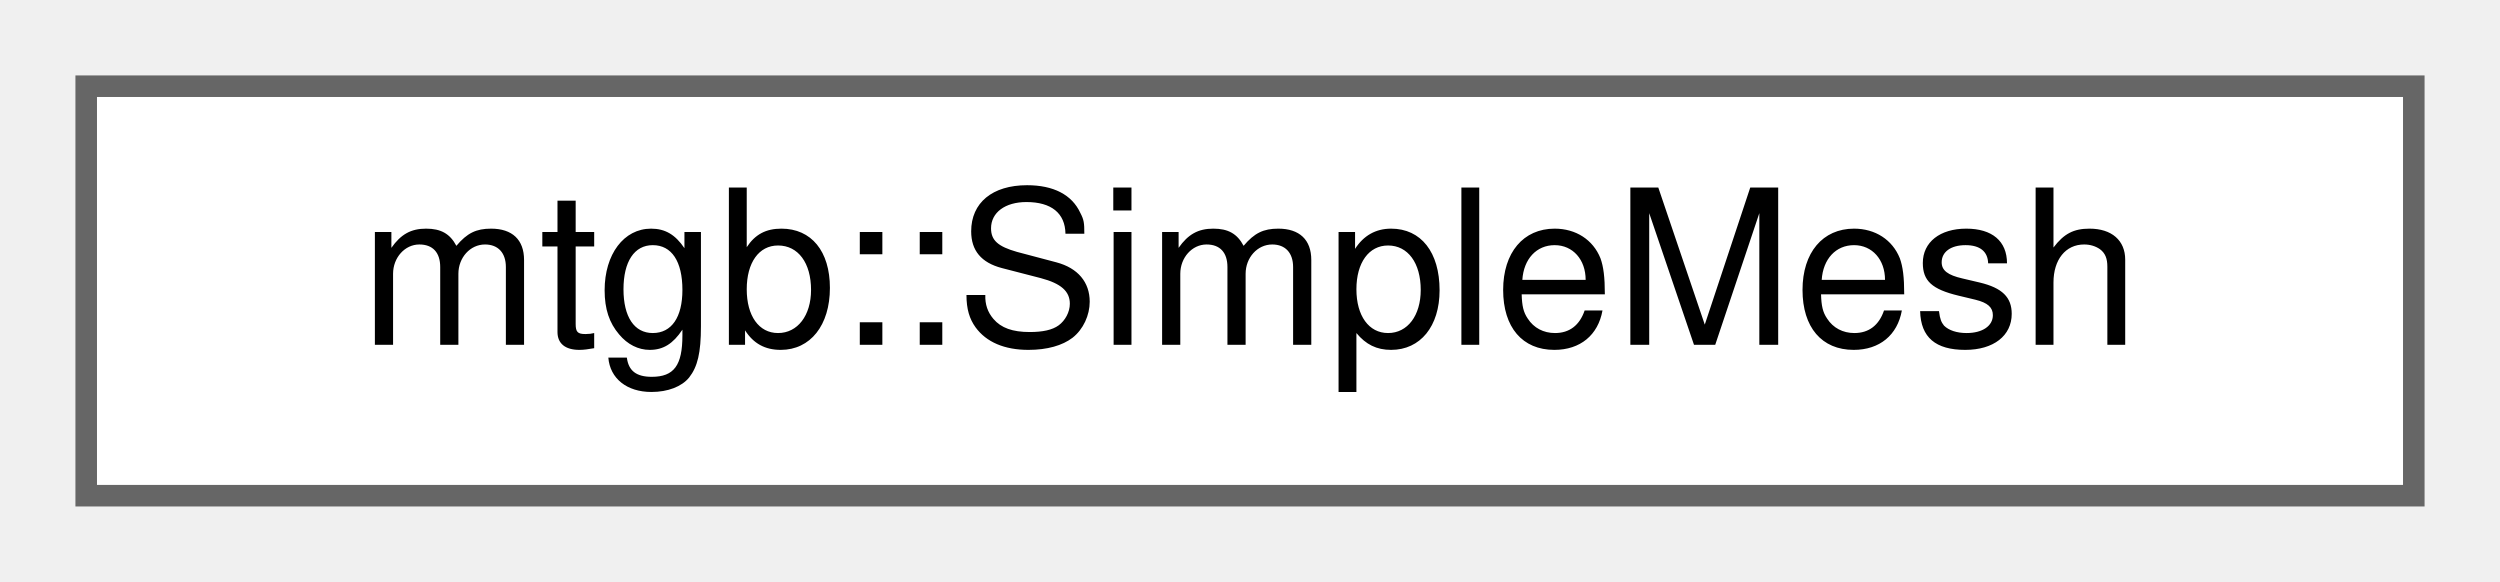
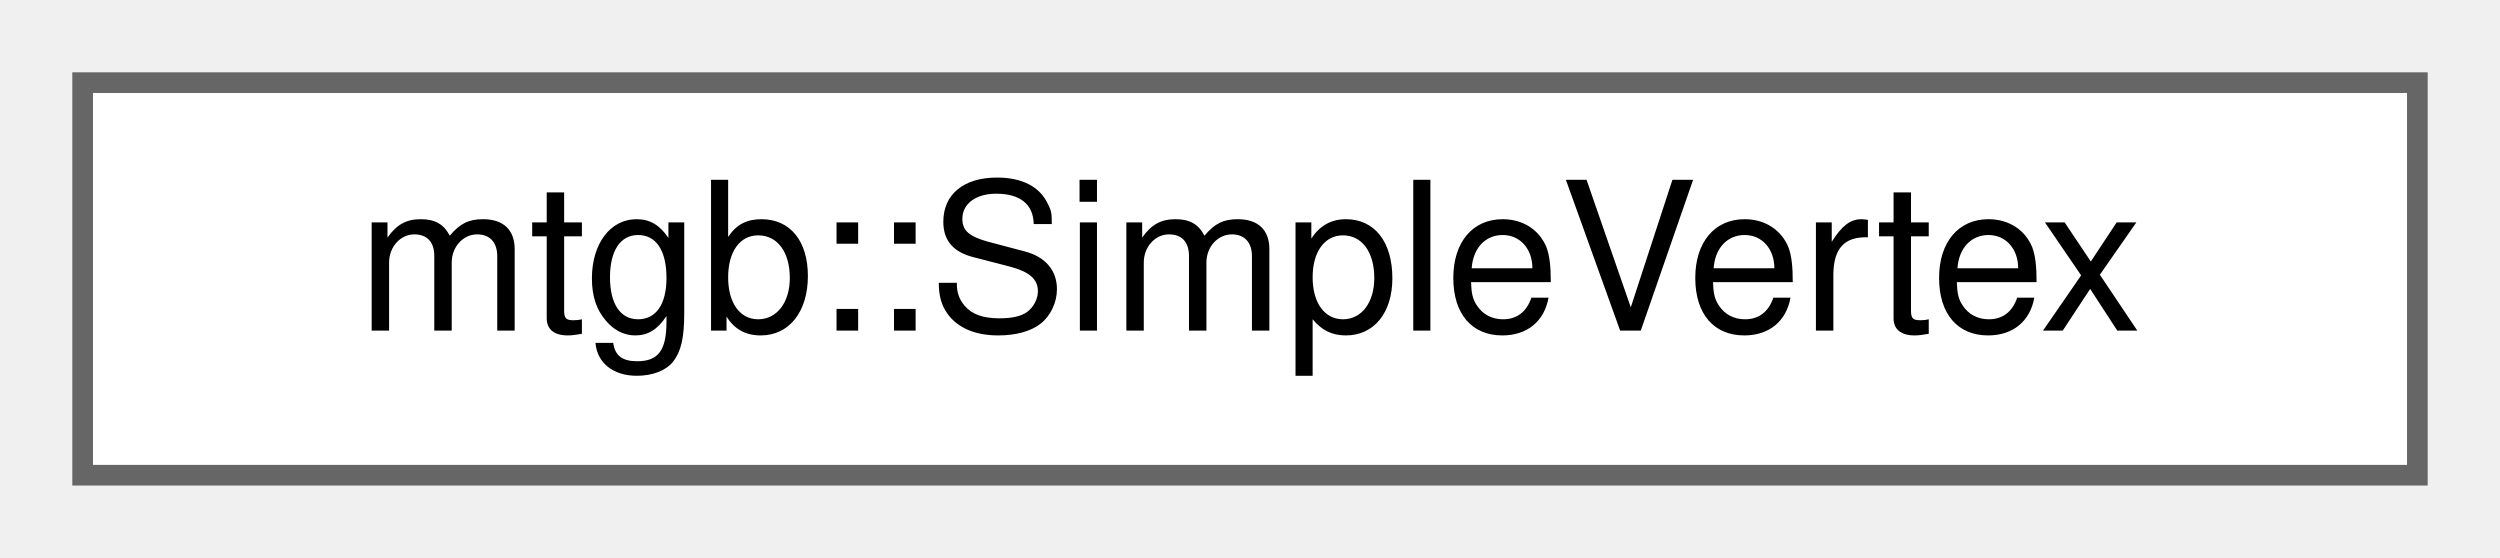
- <svg xmlns="http://www.w3.org/2000/svg" xmlns:xlink="http://www.w3.org/1999/xlink" width="116pt" height="27pt" viewBox="0.00 0.00 116.00 27.00">
+ <svg xmlns="http://www.w3.org/2000/svg" xmlns:xlink="http://www.w3.org/1999/xlink" width="121pt" height="27pt" viewBox="0.00 0.00 121.00 27.00">
  <g id="graph0" class="graph" transform="scale(1 1) rotate(0) translate(4 23)">
    <g id="node1" class="node">
      <g id="a_node1">
-         <a xlink:href="structmtgb_1_1SimpleMesh.html" target="_top" xlink:title=" ">
-           <polygon fill="white" stroke="#666666" points="108,-19 0,-19 0,0 108,0 108,-19" />
-           <text text-anchor="middle" x="54" y="-7" font-family="Helvetica,sans-Serif" font-size="10.00">mtgb::SimpleMesh</text>
+         <a xlink:href="structmtgb_1_1SimpleVertex.html" target="_top" xlink:title=" ">
+           <polygon fill="white" stroke="#666666" points="113,-19 0,-19 0,0 113,0 113,-19" />
+           <text text-anchor="middle" x="56.5" y="-7" font-family="Helvetica,sans-Serif" font-size="10.00">mtgb::SimpleVertex</text>
        </a>
      </g>
    </g>
  </g>
</svg>
